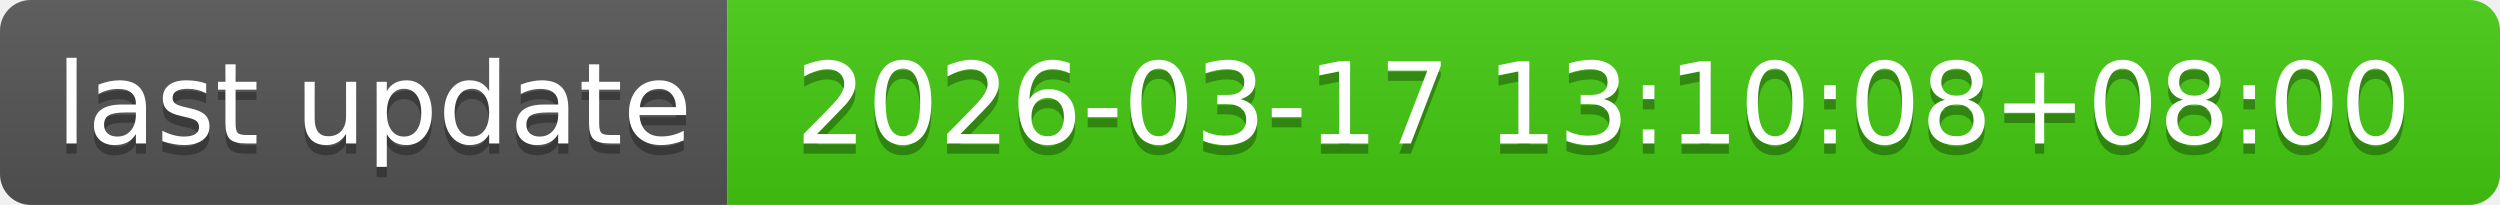
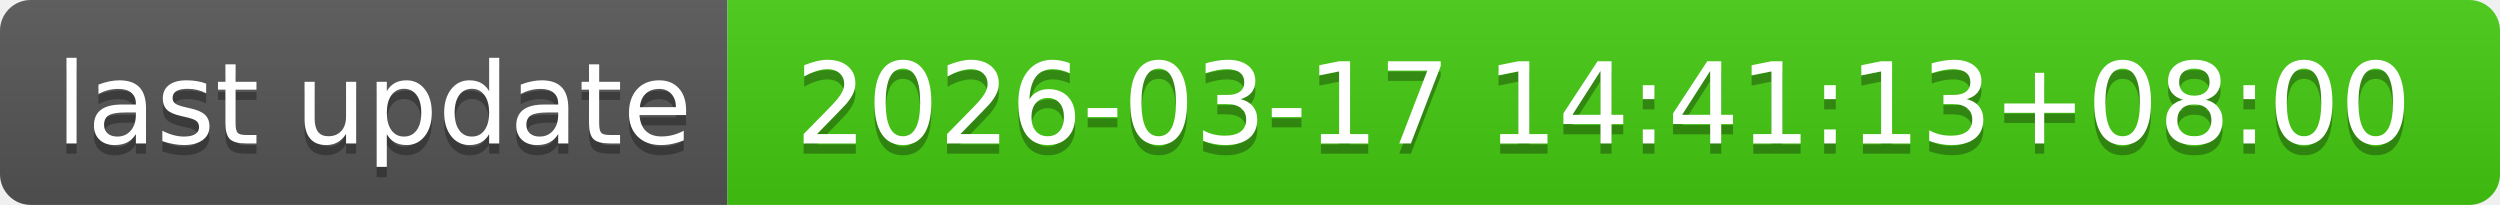
- <svg xmlns="http://www.w3.org/2000/svg" width="244" height="20" role="img" aria-label="last update: 2026-03-17 13:10:08+08:00">
+ <svg xmlns="http://www.w3.org/2000/svg" width="244" height="20" role="img" aria-label="last update: 2026-03-17 14:41:13+08:00">
  <linearGradient id="s" x2="0" y2="100%">
    <stop offset="0" stop-color="#bbb" stop-opacity=".1" />
    <stop offset="1" stop-opacity=".1" />
  </linearGradient>
  <clipPath id="r">
    <rect width="244" height="20" rx="3" fill="#fff" />
  </clipPath>
  <g clip-path="url(#r)">
    <rect width="71" height="20" fill="#555" />
    <rect x="71" width="173" height="20" fill="#4c1" />
    <rect width="244" height="20" fill="url(#s)" />
  </g>
  <g fill="#fff" text-anchor="middle" font-family="Verdana,Geneva,DejaVu Sans,sans-serif" text-rendering="geometricPrecision" font-size="110">
    <text aria-hidden="true" x="365" y="150" fill="#010101" fill-opacity=".3" transform="scale(.1)" textLength="610">last update</text>
    <text x="365" y="140" transform="scale(.1)" fill="#fff" textLength="610">last update</text>
-     <text aria-hidden="true" x="1565" y="150" fill="#010101" fill-opacity=".3" transform="scale(.1)" textLength="1630">2026-03-17 13:10:08+08:00</text>
-     <text x="1565" y="140" transform="scale(.1)" fill="#fff" textLength="1630">2026-03-17 13:10:08+08:00</text>
+     <text aria-hidden="true" x="1565" y="150" fill="#010101" fill-opacity=".3" transform="scale(.1)" textLength="1630">2026-03-17 14:41:13+08:00</text>
+     <text x="1565" y="140" transform="scale(.1)" fill="#fff" textLength="1630">2026-03-17 14:41:13+08:00</text>
  </g>
</svg>
